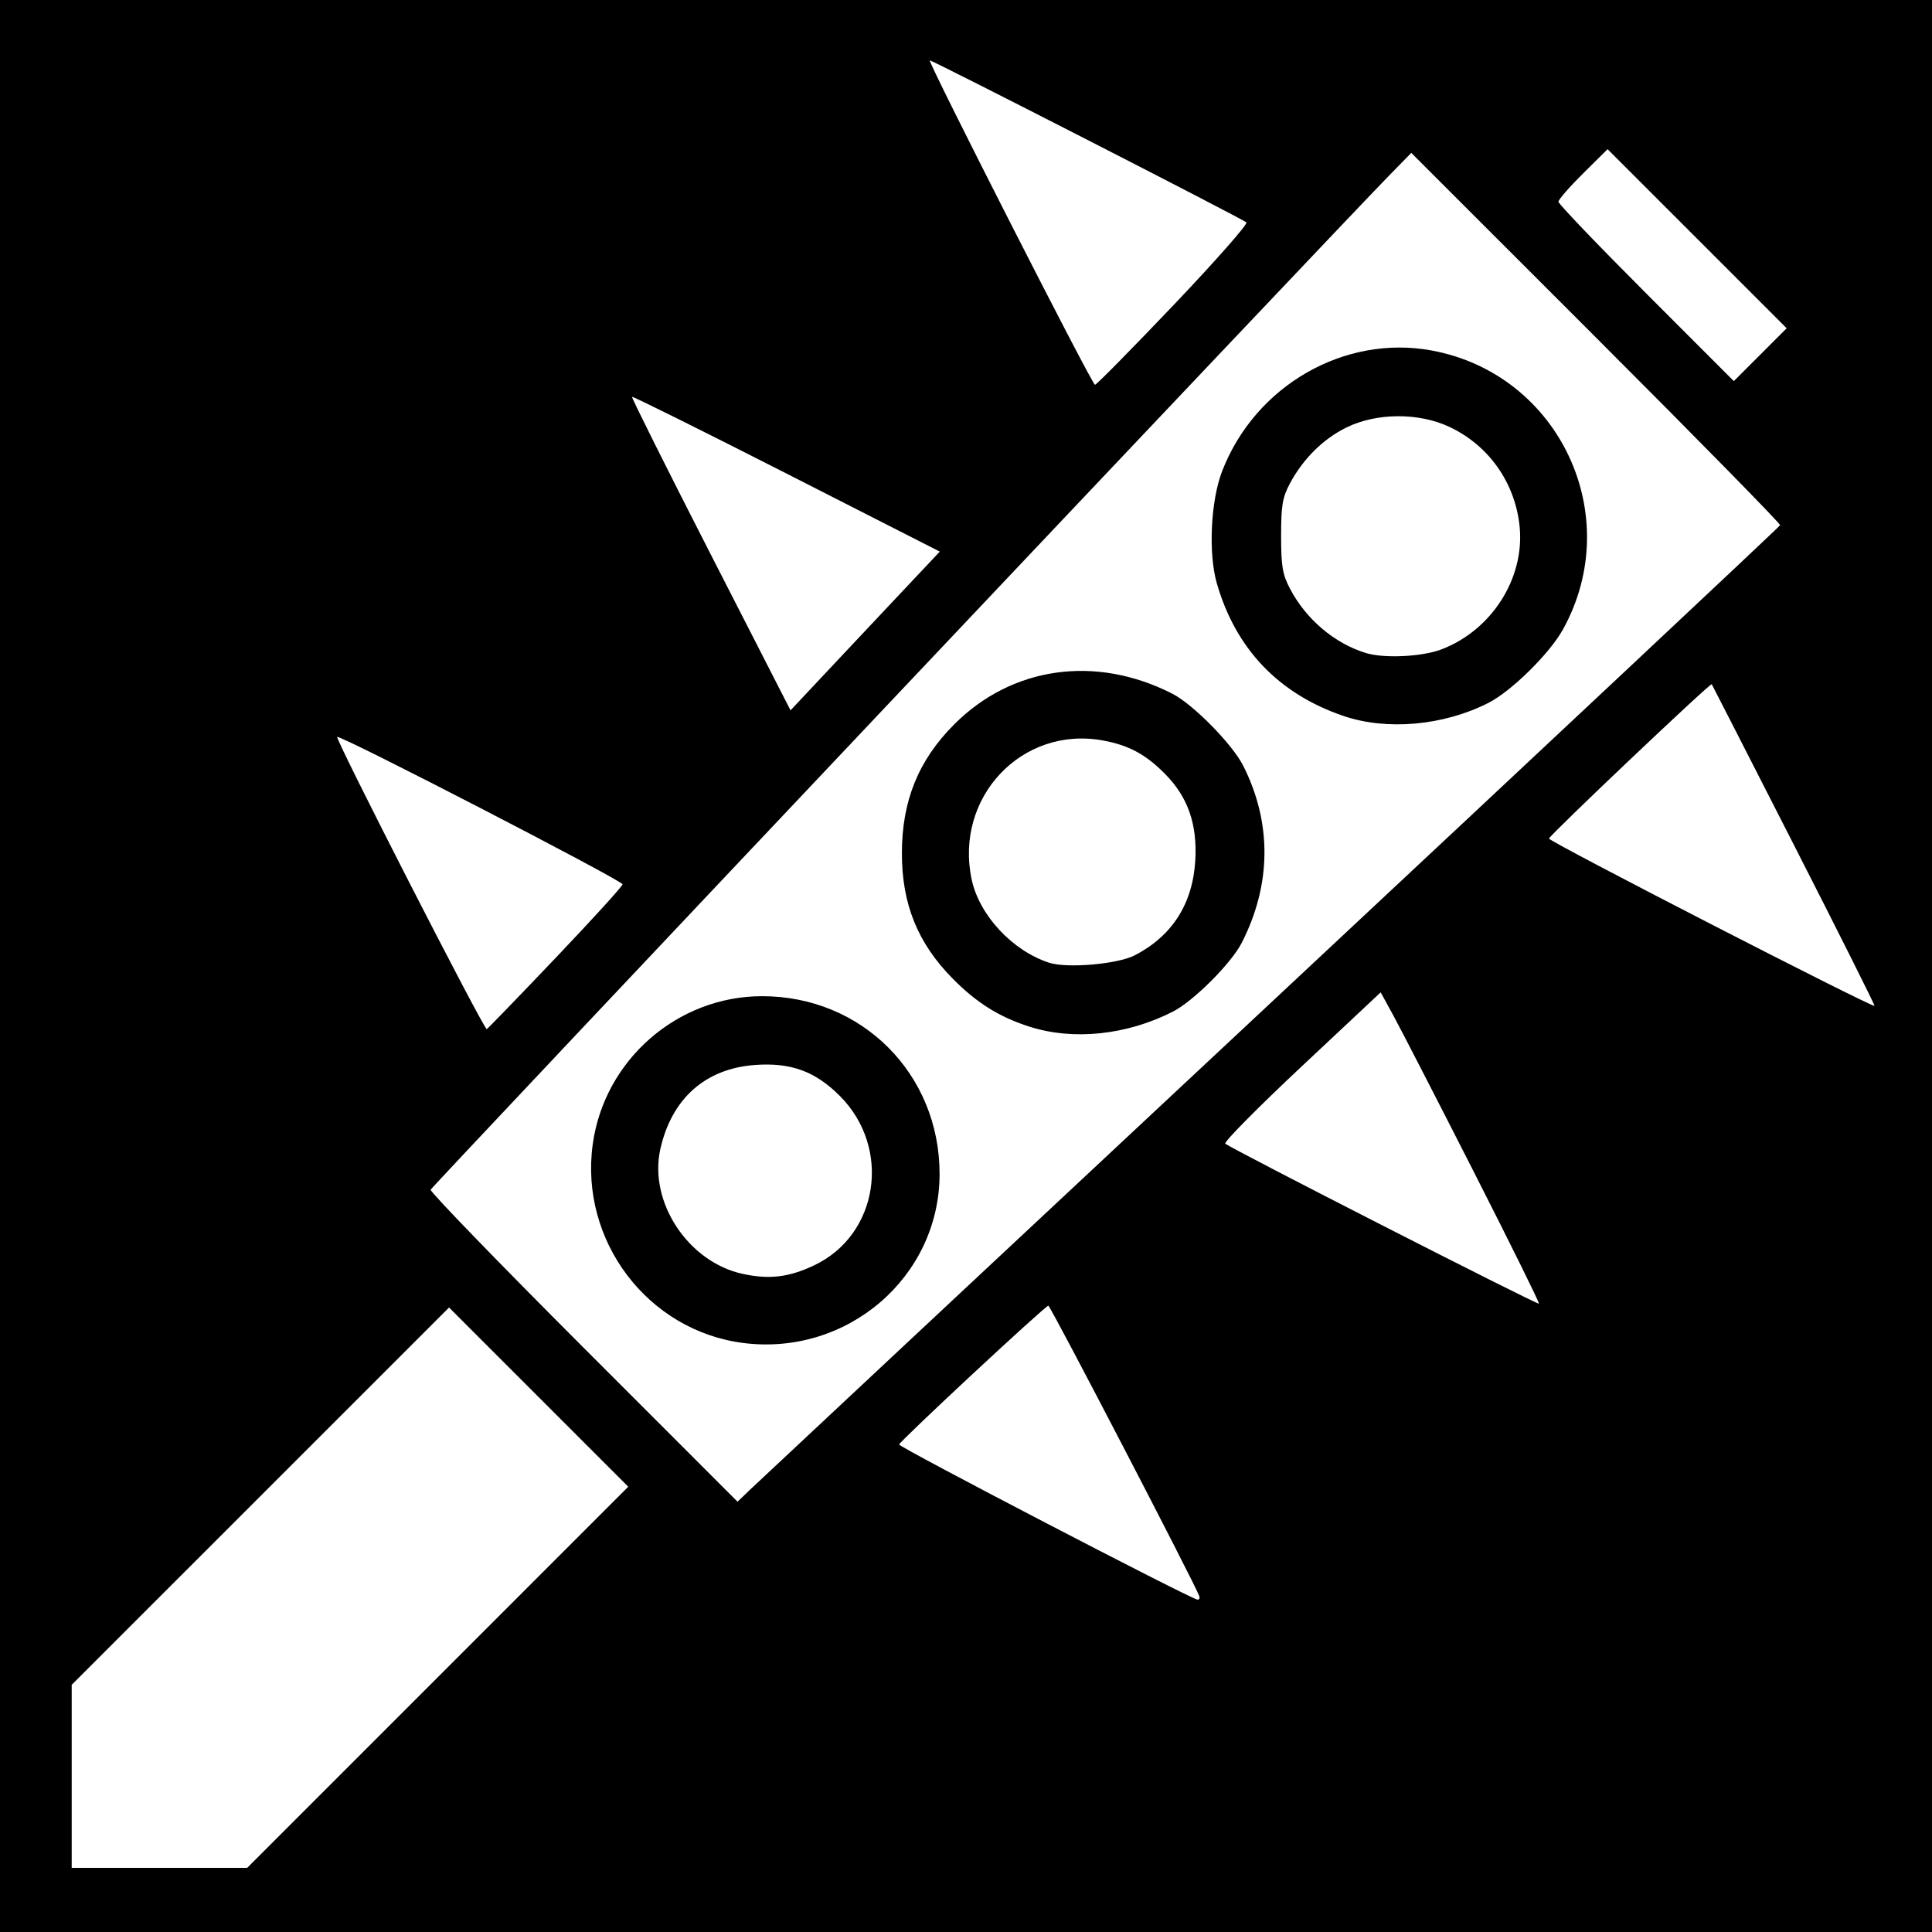
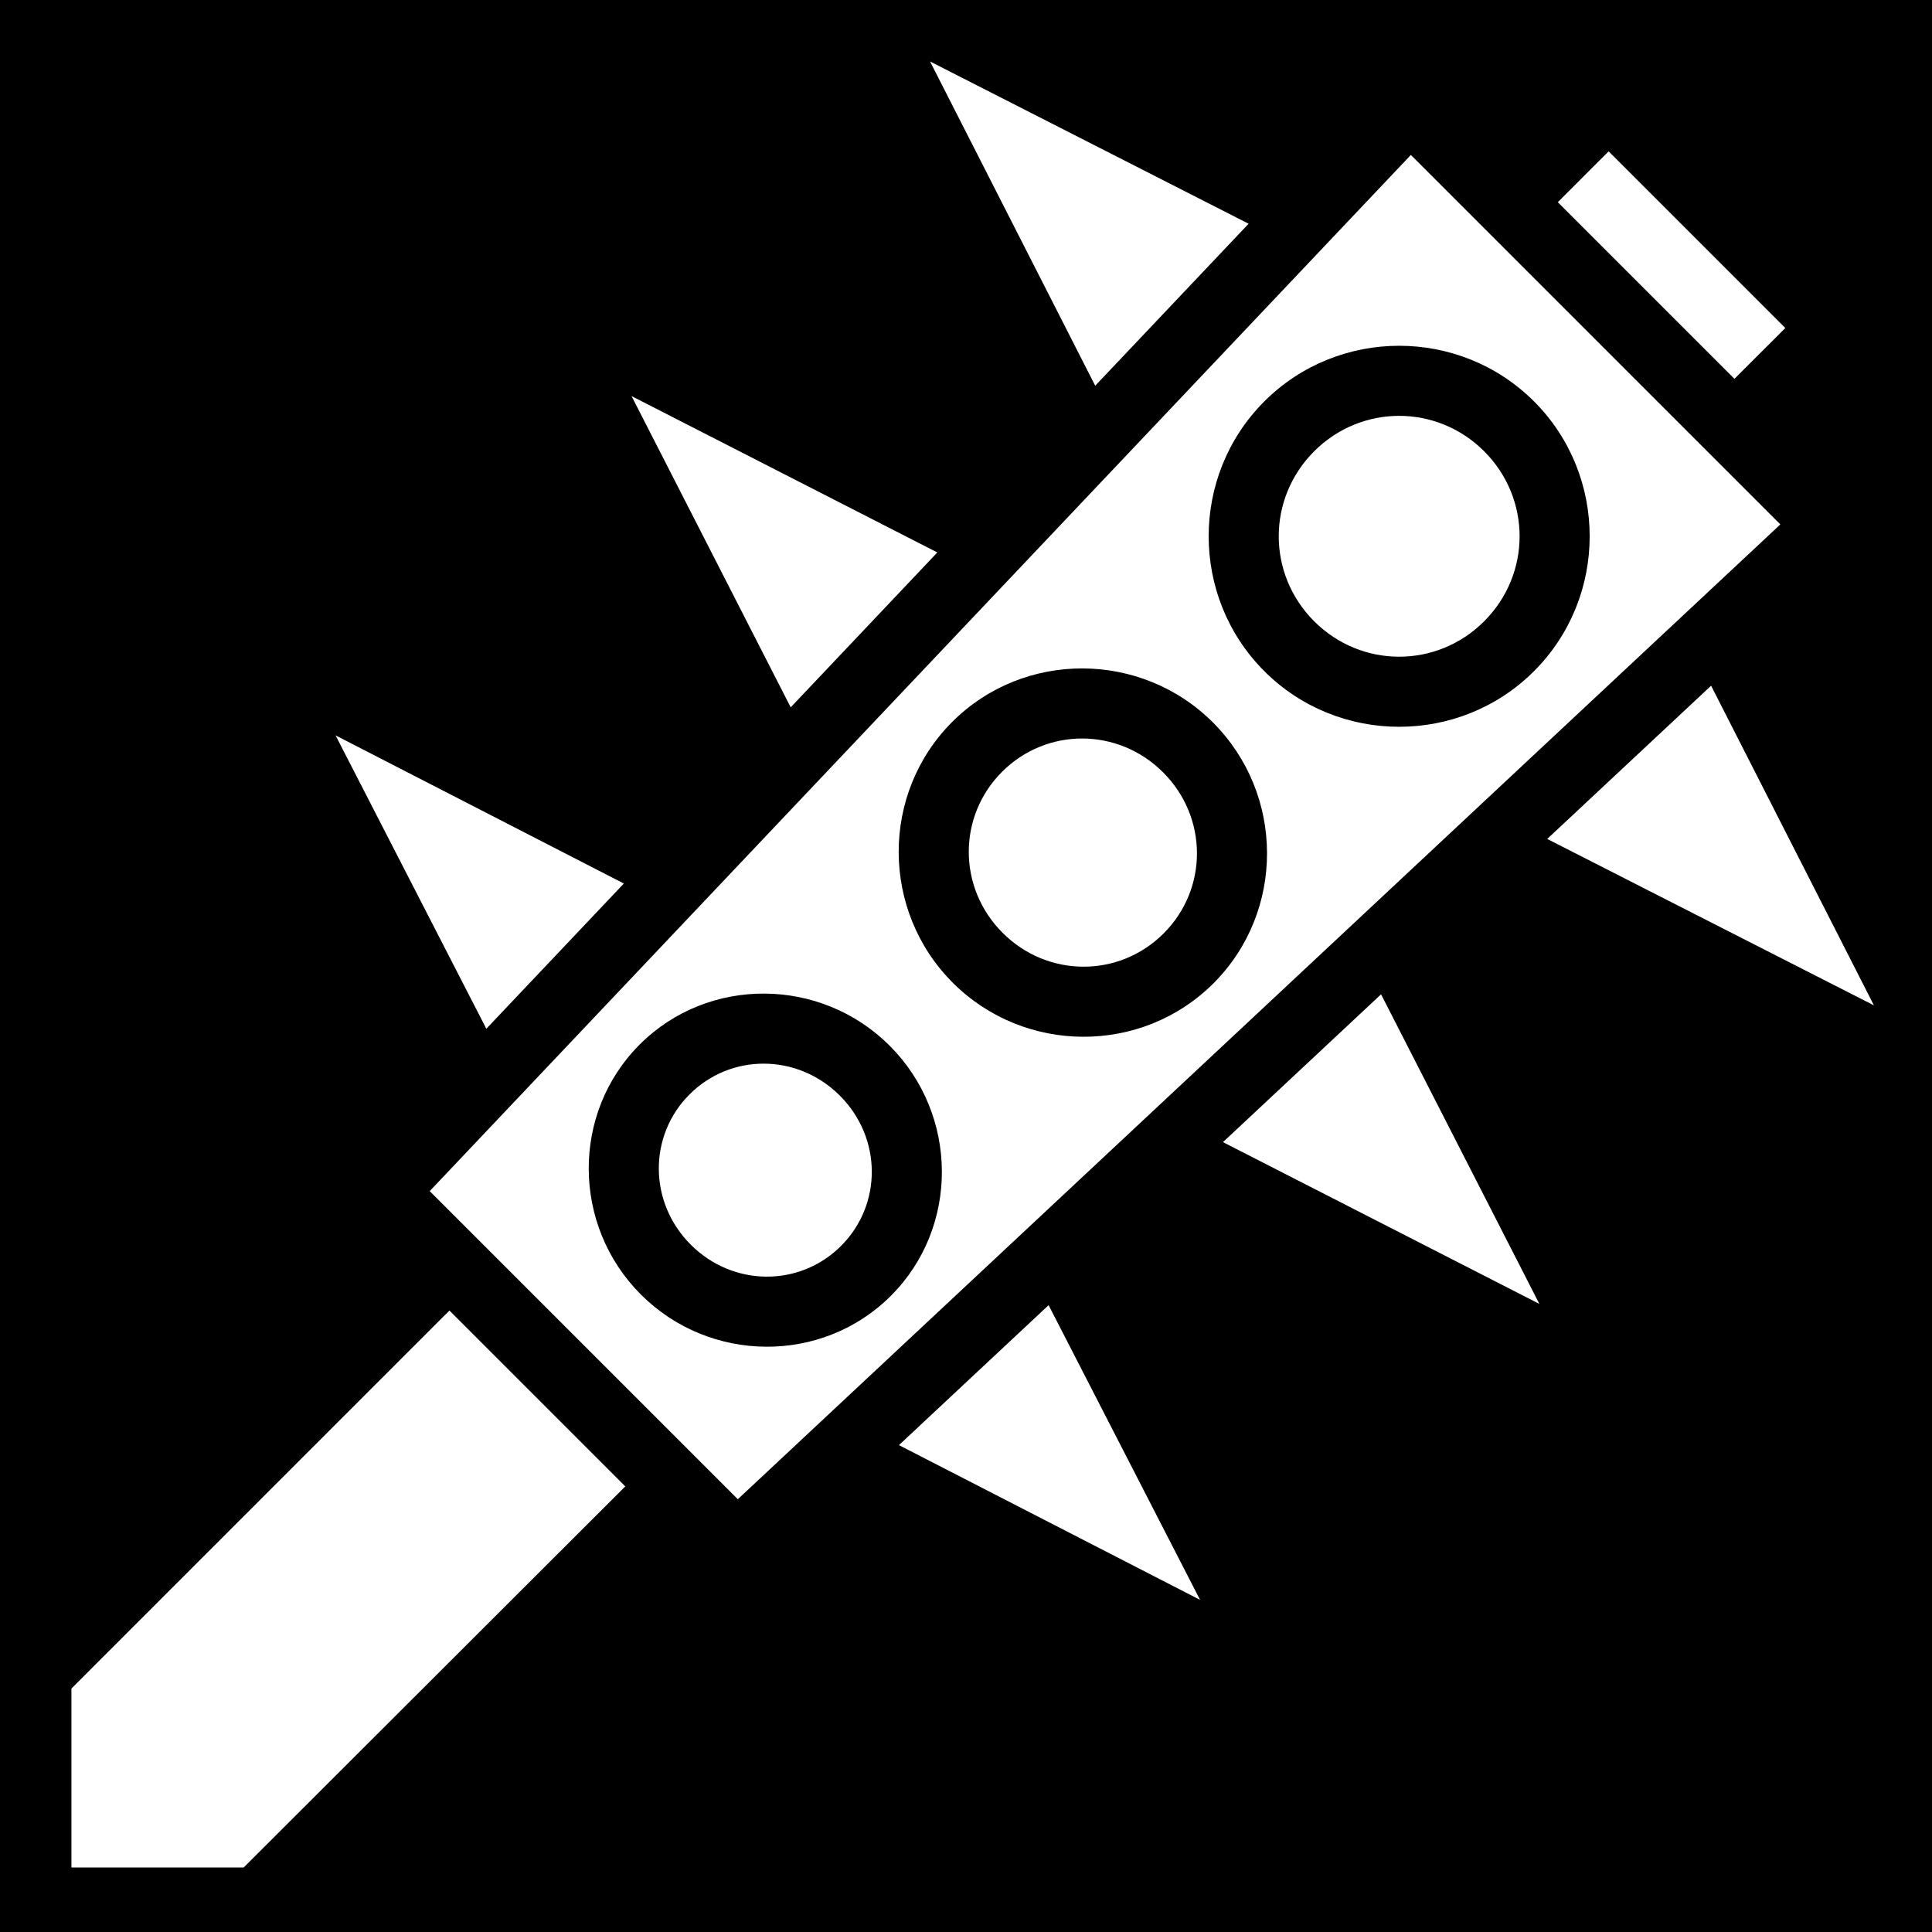
- <svg xmlns="http://www.w3.org/2000/svg" version="1.1" width="512" height="512" id="svg2">
-   <defs id="defs6" />
-   <path d="m 0,-7.6293945e-6 512,0 L 512,512 l -512,0 z" id="rect3056" style="fill:#000000;fill-opacity:1;fill-rule:nonzero;stroke:none" />
-   <path d="M 449.758,63.263 426.026,39.532 419.513,45.987 C 415.931,49.537 413,52.902 413,53.463 c 0,0.562 10.459,11.487 23.242,24.279 l 23.242,23.257 7.003,-7.003 7.003,-7.003 -23.731,-23.731 z M 310.993,80.86 C 322.062,69.232 330.755,59.367 330.31,58.936 329.41,58.066 247.208,16 246.407,16 c -0.769,0 42.994,85.953 43.776,85.978 0.376,0.012 9.74,-9.491 20.81,-21.118 z m -73.215,77.296 11.278,-11.975 -40.608,-20.677 c -22.335,-11.372 -40.761,-20.524 -40.948,-20.337 -0.187,0.187 9.187,18.956 20.83,41.71 L 209.5,188.247 218,179.189 c 4.675,-4.982 13.575,-14.447 19.778,-21.033 z m 237.621,65.747 C 463.504,200.581 453.707,181.422 453.628,181.326 453.277,180.898 410.5,221.468 410.5,222.229 c 0,0.814 85.713,44.861 86.264,44.331 0.145,-0.14 -9.469,-19.335 -21.365,-42.657 z m -328.149,29.951 c 9.762,-10.255 17.744,-19.03 17.736,-19.5 -0.016,-1.019 -74.951,-39.723 -75.618,-39.056 -0.568,0.568 38.934,77.744 39.631,77.428 0.275,-0.125 8.488,-8.617 18.25,-18.872 z m 243.212,56.472 c -9.746,-19.154 -19.26,-37.642 -21.144,-41.084 l -3.424,-6.258 -20.984,19.671 c -11.541,10.819 -20.629,20.009 -20.197,20.423 1.266,1.209 82.752,42.784 83.127,42.412 0.187,-0.186 -7.633,-16.01 -17.379,-35.164 z m -8.502,-138.219 c 13.378,-5.083 22.166,-18.906 20.749,-32.636 -1.194,-11.566 -8.182,-21.455 -18.623,-26.351 -8.134,-3.815 -19.287,-3.749 -27.247,0.16 -6.218,3.054 -11.515,8.308 -15.043,14.925 -1.925,3.61 -2.291,5.81 -2.291,13.795 0,8.034 0.363,10.194 2.353,14 4.24,8.108 11.81,14.521 20.141,17.065 4.81,1.468 14.842,0.987 19.96,-0.958 z M 356,189.724 c -17.17,-5.875 -28.512,-17.757 -33.524,-35.119 -2.294,-7.945 -1.634,-21.895 1.408,-29.757 8.772,-22.673 32.444,-36.27 55.616,-31.947 33.783,6.303 51.376,43.76 34.707,73.893 -3.554,6.425 -13.686,16.402 -19.806,19.503 -11.895,6.028 -26.89,7.366 -38.4,3.427 z m -55.277,63.442 c 9.924,-5.121 15.378,-13.678 16.04,-25.166 0.554,-9.609 -1.952,-16.772 -8.01,-22.902 -5.141,-5.201 -9.654,-7.626 -16.516,-8.873 -21.476,-3.903 -39.407,15.166 -34.719,36.922 2.029,9.415 10.775,18.802 20.475,21.977 4.755,1.556 18.157,0.402 22.73,-1.958 z M 272.798,272.069 c -8.044,-2.572 -14.028,-6.33 -20.42,-12.825 -9.201,-9.349 -13.384,-19.722 -13.367,-33.151 0.018,-13.914 4.388,-24.653 13.909,-34.173 15.323,-15.323 37.487,-18.426 57.756,-8.085 5.489,2.8 15.873,13.341 18.76,19.043 7.665,15.137 7.541,31.484 -0.355,46.962 -2.785,5.459 -12.784,15.457 -18.242,18.242 -12.229,6.239 -26.367,7.72 -38.042,3.987 z m -57.073,63.276 c 17.136,-8.091 20.63,-31.121 6.817,-44.934 -6.514,-6.514 -12.956,-8.866 -22.425,-8.186 -13.161,0.945 -22.117,8.89 -25.118,22.282 -3.153,14.068 7.415,30.024 21.928,33.11 7.007,1.49 12.148,0.868 18.798,-2.272 z M 197,355.908 C 171.659,352.685 153.562,328.812 157.08,303.248 160.154,280.91 179.497,264 201.975,264 228.438,264 249,284.597 249,311.105 c 0,27.273 -24.417,48.311 -52,44.803 z m 140,-90.367 c 73.975,-69.122 134.613,-125.985 134.751,-126.362 0.138,-0.377 -21.798,-22.731 -48.747,-49.675 l -48.998,-48.99 -5.864,5.993 C 354.067,60.891 114.463,314.418 114.126,315.283 c -0.206,0.528 18.009,19.347 40.477,41.82 l 40.851,40.86 3.523,-3.373 C 200.915,392.735 263.025,334.663 337,265.541 z M 317.833,423.018 c -1.046,-3.082 -39.45,-76.986 -40.013,-77 -0.779,-0.02 -39.205,35.729 -39.542,36.787 -0.207,0.65 77.241,40.926 79.055,41.111 0.458,0.047 0.683,-0.357 0.5,-0.897 z M 116.001,444.499 166.494,393.999 142.747,370.253 119.001,346.506 69.001,396.499 19,446.493 19,470.746 19,495 l 23.254,0 23.254,0 50.493,-50.501 z" id="path2989" style="fill:#ffffff" />
+ <svg xmlns="http://www.w3.org/2000/svg" viewBox="0 0 512 512">
+   <path d="M0 0h512v512H0z" fill="#000" stroke="#fff" stroke-width="0" />
+   <path d="M246.47 16.29l43.774 85.93 40.65-42.927L246.47 16.29zm179.84 23.823l-13.472 13.47 46.807 46.808 13.48-13.46-46.816-46.817zm-52.42.95L113.88 315.656l81.65 81.653L471.808 138.98l-97.918-97.92zm-3.097 50.57c12.955 0 25.912 4.916 35.742 14.746 19.66 19.66 19.66 51.82 0 71.48-19.66 19.662-51.822 19.662-71.482 0-19.66-19.66-19.66-51.82 0-71.48 9.83-9.83 22.785-14.747 35.74-14.747zM167.367 104.97l42.176 82.48 38.86-41.044-81.036-41.437zm203.426 5.235c-8.134 0-16.266 3.13-22.525 9.39-12.52 12.518-12.52 32.533 0 45.05 12.518 12.52 32.534 12.52 45.052 0 12.52-12.517 12.52-32.532 0-45.05-6.26-6.26-14.394-9.39-22.527-9.39zM286.88 177.14c12.524.03 25.056 4.813 34.57 14.327 19.026 19.027 19.13 50.124.146 69.107-18.983 18.983-50.08 18.88-69.108-.148-19.027-19.027-19.13-50.124-.146-69.108 9.49-9.49 22.01-14.21 34.537-14.18zm166.58 4.58l-43.43 40.608 86.58 44.102-43.15-84.71zM88.927 194.88l39.957 77.75 36.445-38.487-76.402-39.264zm197.926.83c-7.704-.02-15.394 2.922-21.295 8.823-11.804 11.803-11.776 30.756.146 42.678 11.923 11.923 30.875 11.953 42.678.15 11.804-11.804 11.777-30.756-.146-42.678-5.96-5.962-13.68-8.95-21.382-8.97zm-84.237 67.6c12.01.068 24.032 4.693 33.164 13.825 18.263 18.264 18.496 48.085.324 66.258-18.173 18.172-47.994 17.94-66.258-.325-18.264-18.264-18.497-48.085-.325-66.257 9.088-9.086 21.085-13.57 33.095-13.5zm163.38.194l-41.893 39.17 83.843 42.873-41.95-82.043zM202.55 281.88c-7.187-.047-14.342 2.674-19.814 8.145-10.942 10.943-10.884 28.62.325 39.83 11.21 11.207 28.886 11.265 39.83.323 10.94-10.943 10.883-28.62-.326-39.828-5.604-5.605-12.825-8.42-20.013-8.47zm75.343 64.003l-39.666 37.088 79.8 41.01-40.134-78.097zm-158.784 1.43L18.93 447.493V494.9h45.648l101.13-100.988-46.6-46.6z" fill="#fff" />
</svg>
